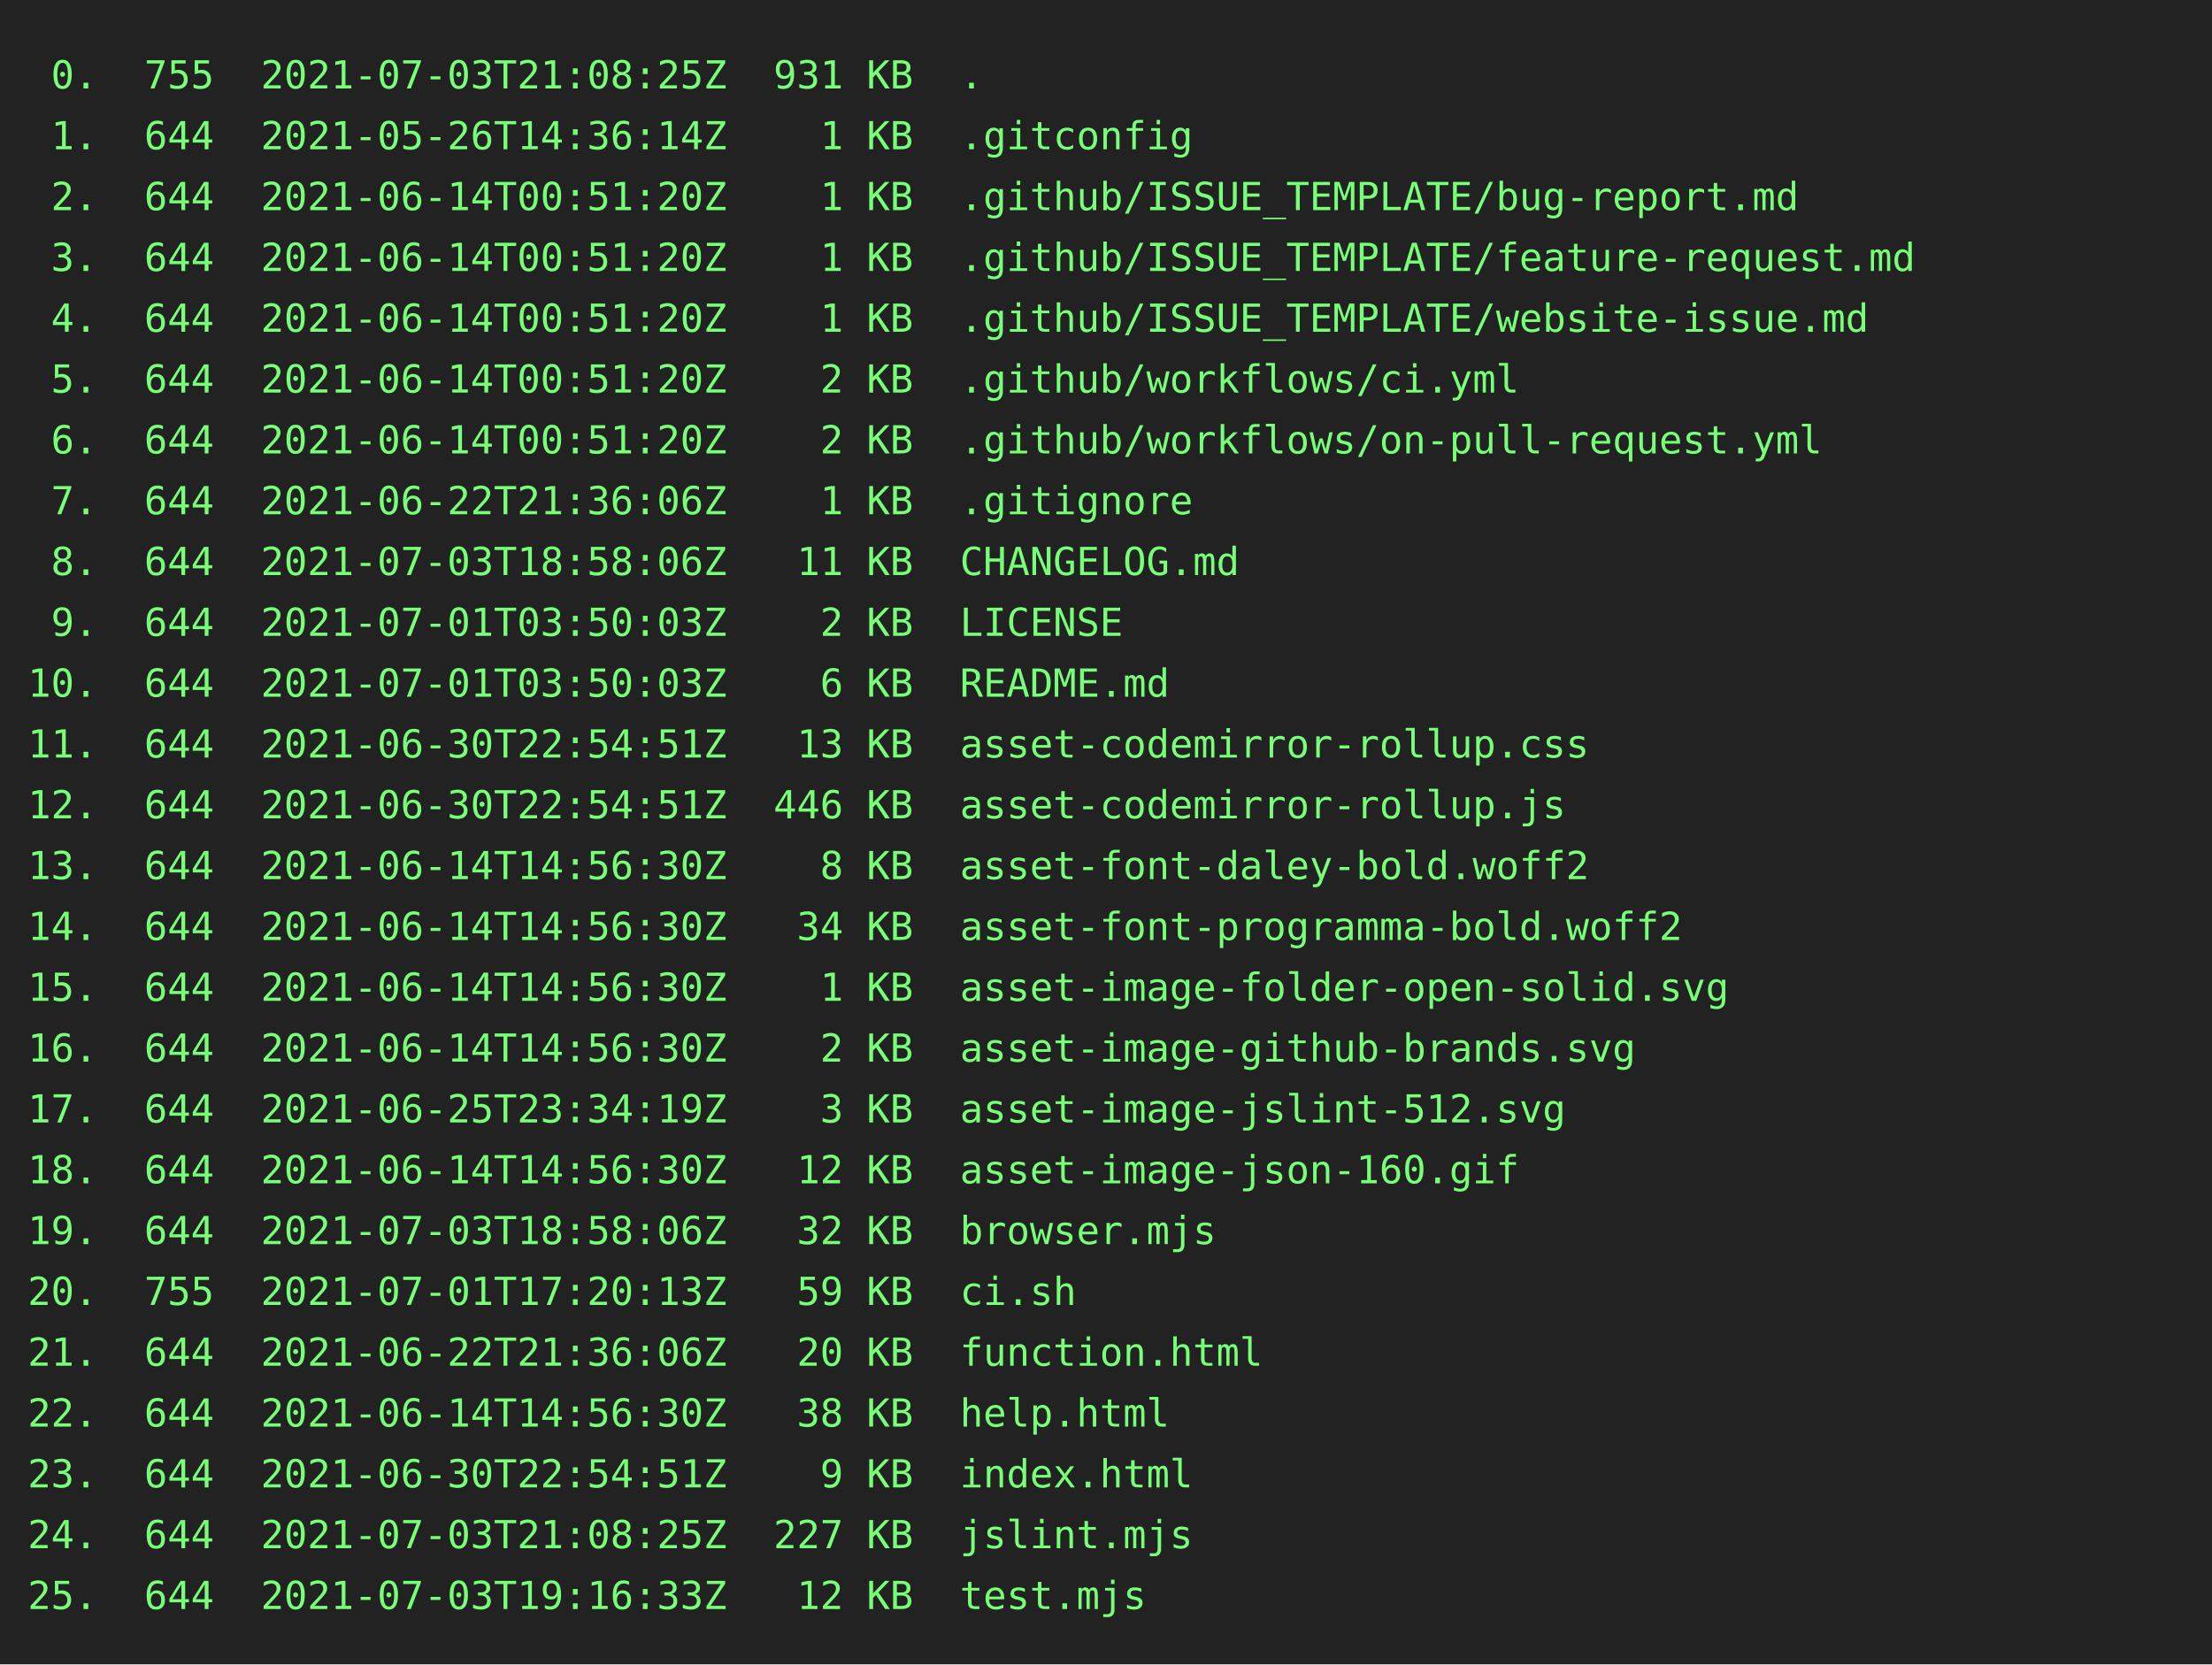
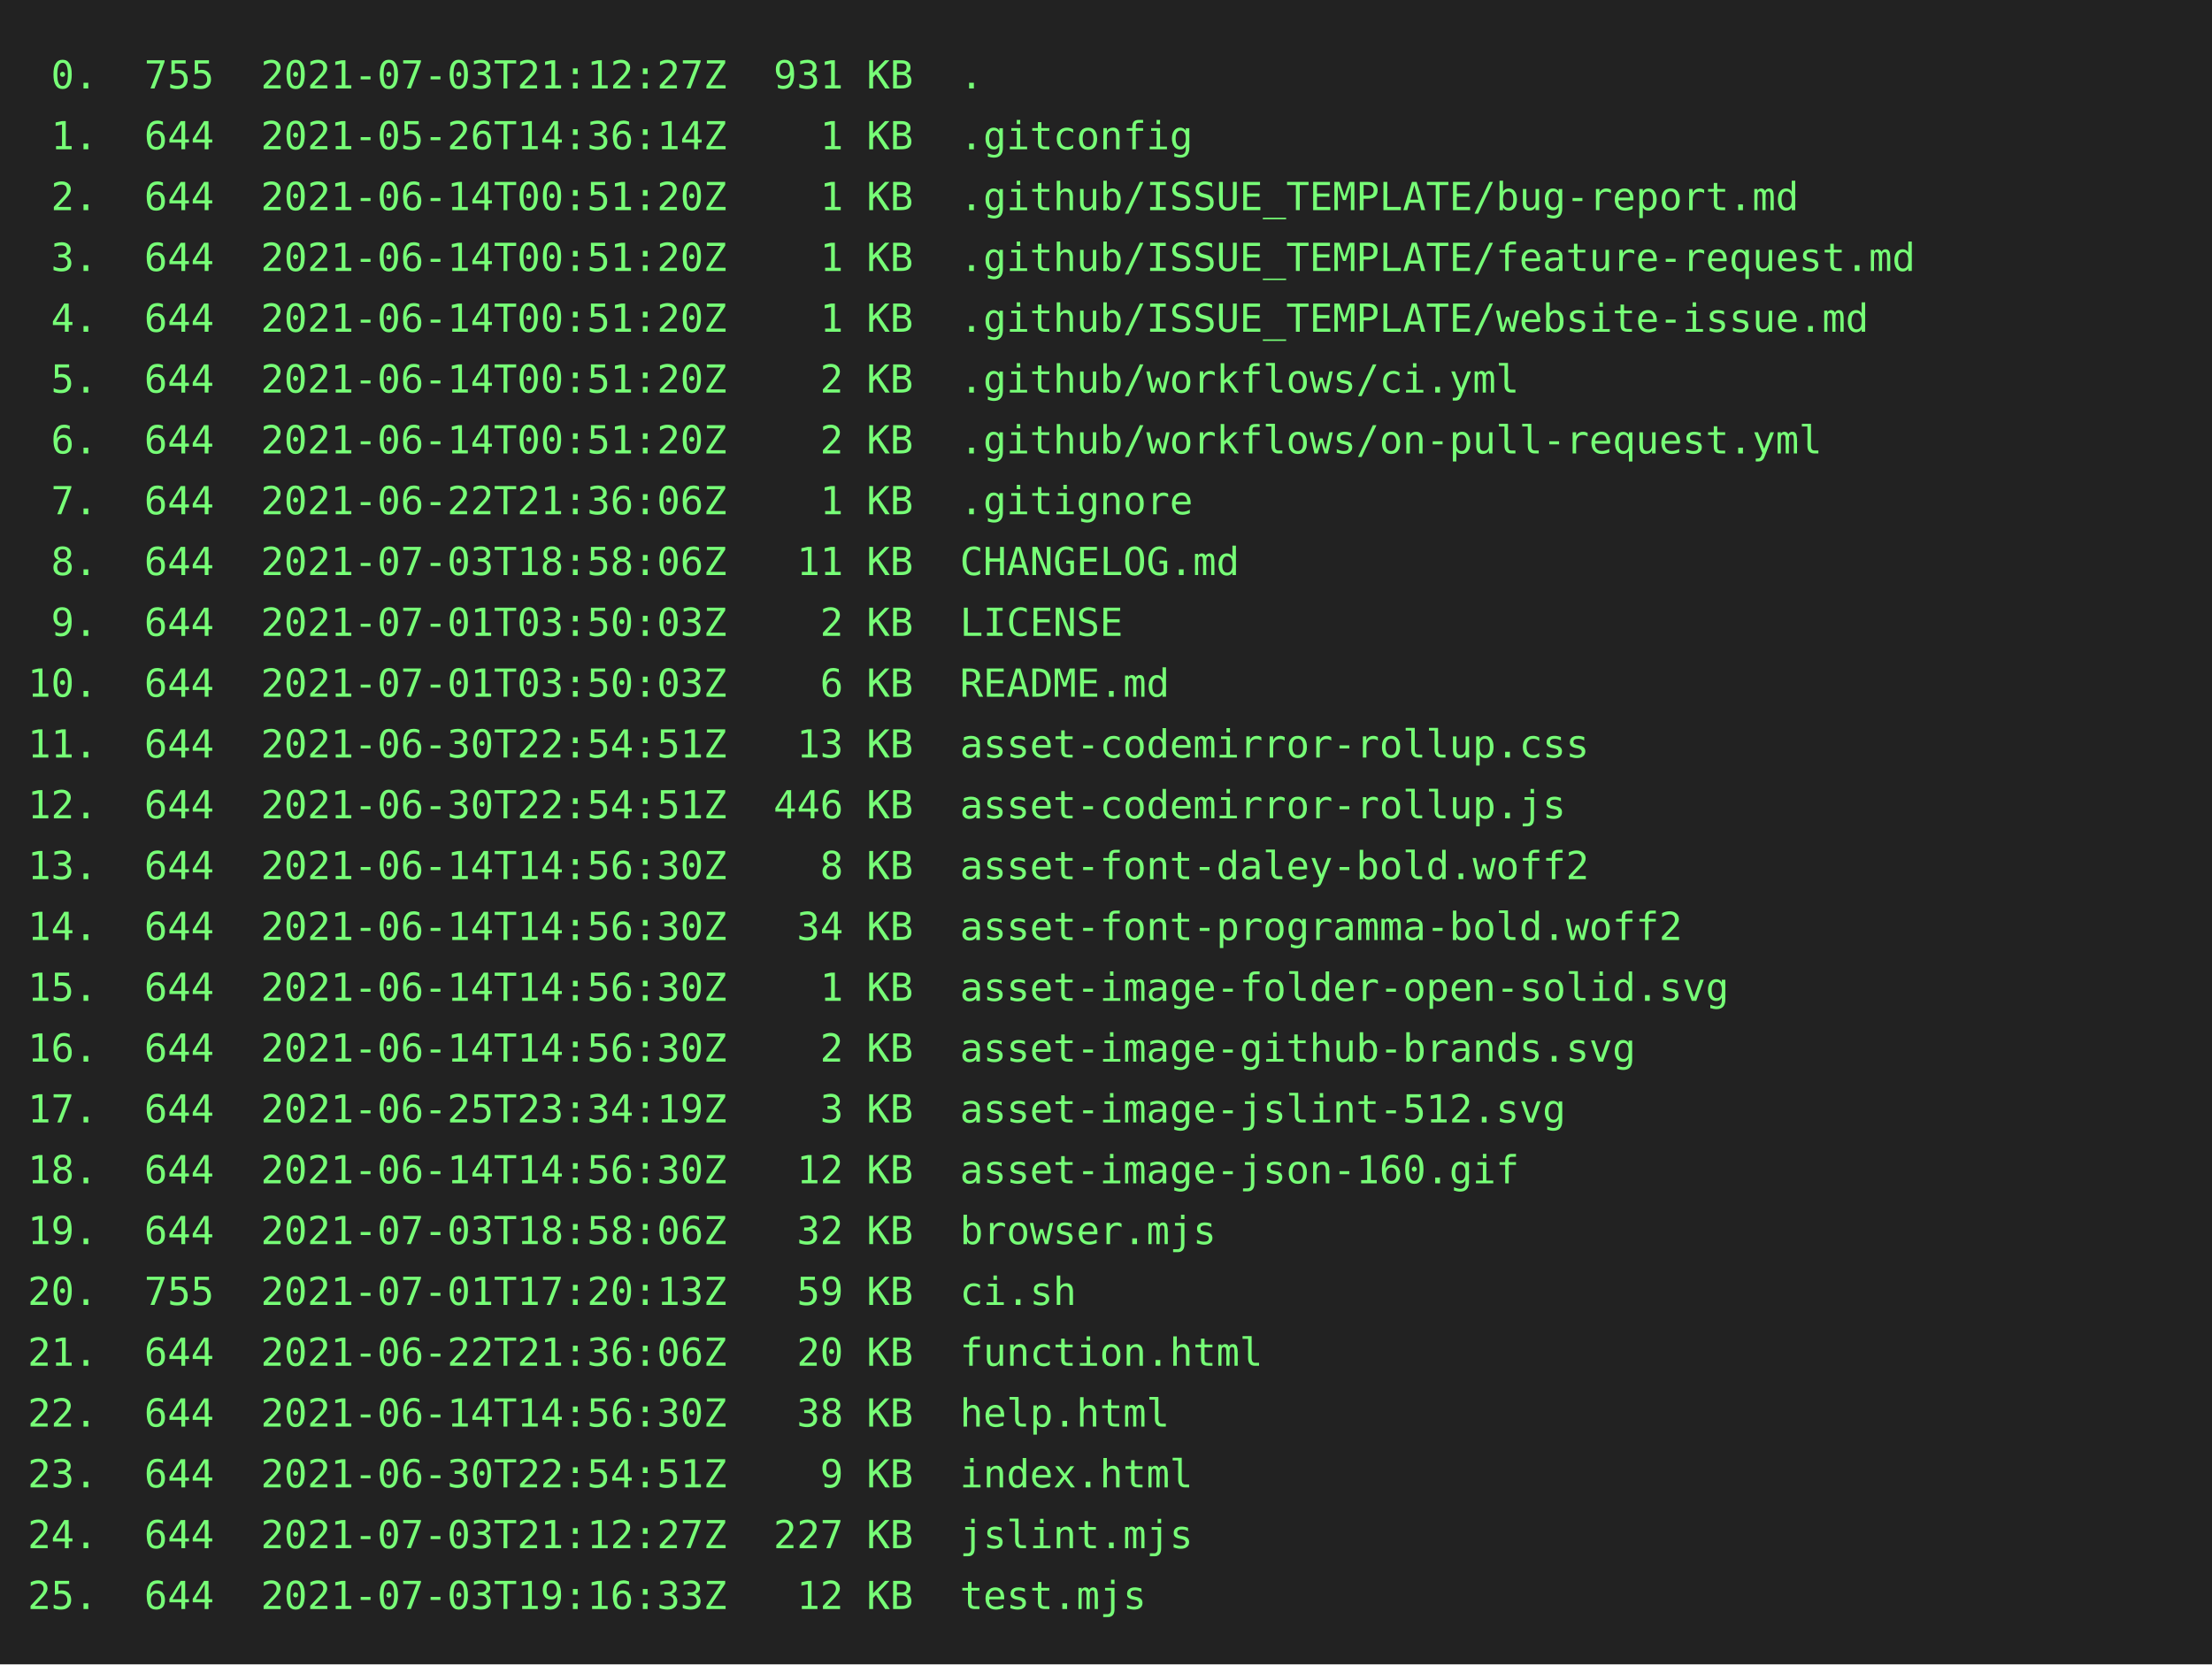
<svg xmlns="http://www.w3.org/2000/svg" height="602" width="800">
  <rect height="602" fill="#222" width="800" />
  <text fill="#7f7" font-family="consolas, menlo, monospace" font-size="14" xml:space="preserve">
-     <tspan lengthAdjust="spacingAndGlyphs" textLength="768" x="10" y="32"> 0.  755  2021-07-03T21:08:25Z  931 KB  .                                                        </tspan>
+     <tspan lengthAdjust="spacingAndGlyphs" textLength="768" x="10" y="32"> 0.  755  2021-07-03T21:12:27Z  931 KB  .                                                        </tspan>
    <tspan lengthAdjust="spacingAndGlyphs" textLength="768" x="10" y="54"> 1.  644  2021-05-26T14:36:14Z    1 KB  .gitconfig                                               </tspan>
    <tspan lengthAdjust="spacingAndGlyphs" textLength="768" x="10" y="76"> 2.  644  2021-06-14T00:51:20Z    1 KB  .github/ISSUE_TEMPLATE/bug-report.md                     </tspan>
    <tspan lengthAdjust="spacingAndGlyphs" textLength="768" x="10" y="98"> 3.  644  2021-06-14T00:51:20Z    1 KB  .github/ISSUE_TEMPLATE/feature-request.md                </tspan>
    <tspan lengthAdjust="spacingAndGlyphs" textLength="768" x="10" y="120"> 4.  644  2021-06-14T00:51:20Z    1 KB  .github/ISSUE_TEMPLATE/website-issue.md                  </tspan>
    <tspan lengthAdjust="spacingAndGlyphs" textLength="768" x="10" y="142"> 5.  644  2021-06-14T00:51:20Z    2 KB  .github/workflows/ci.yml                                 </tspan>
    <tspan lengthAdjust="spacingAndGlyphs" textLength="768" x="10" y="164"> 6.  644  2021-06-14T00:51:20Z    2 KB  .github/workflows/on-pull-request.yml                    </tspan>
    <tspan lengthAdjust="spacingAndGlyphs" textLength="768" x="10" y="186"> 7.  644  2021-06-22T21:36:06Z    1 KB  .gitignore                                               </tspan>
    <tspan lengthAdjust="spacingAndGlyphs" textLength="768" x="10" y="208"> 8.  644  2021-07-03T18:58:06Z   11 KB  CHANGELOG.md                                             </tspan>
    <tspan lengthAdjust="spacingAndGlyphs" textLength="768" x="10" y="230"> 9.  644  2021-07-01T03:50:03Z    2 KB  LICENSE                                                  </tspan>
    <tspan lengthAdjust="spacingAndGlyphs" textLength="768" x="10" y="252">10.  644  2021-07-01T03:50:03Z    6 KB  README.md                                                </tspan>
    <tspan lengthAdjust="spacingAndGlyphs" textLength="768" x="10" y="274">11.  644  2021-06-30T22:54:51Z   13 KB  asset-codemirror-rollup.css                              </tspan>
    <tspan lengthAdjust="spacingAndGlyphs" textLength="768" x="10" y="296">12.  644  2021-06-30T22:54:51Z  446 KB  asset-codemirror-rollup.js                               </tspan>
    <tspan lengthAdjust="spacingAndGlyphs" textLength="768" x="10" y="318">13.  644  2021-06-14T14:56:30Z    8 KB  asset-font-daley-bold.woff2                              </tspan>
    <tspan lengthAdjust="spacingAndGlyphs" textLength="768" x="10" y="340">14.  644  2021-06-14T14:56:30Z   34 KB  asset-font-programma-bold.woff2                          </tspan>
    <tspan lengthAdjust="spacingAndGlyphs" textLength="768" x="10" y="362">15.  644  2021-06-14T14:56:30Z    1 KB  asset-image-folder-open-solid.svg                        </tspan>
    <tspan lengthAdjust="spacingAndGlyphs" textLength="768" x="10" y="384">16.  644  2021-06-14T14:56:30Z    2 KB  asset-image-github-brands.svg                            </tspan>
    <tspan lengthAdjust="spacingAndGlyphs" textLength="768" x="10" y="406">17.  644  2021-06-25T23:34:19Z    3 KB  asset-image-jslint-512.svg                               </tspan>
    <tspan lengthAdjust="spacingAndGlyphs" textLength="768" x="10" y="428">18.  644  2021-06-14T14:56:30Z   12 KB  asset-image-json-160.gif                                 </tspan>
    <tspan lengthAdjust="spacingAndGlyphs" textLength="768" x="10" y="450">19.  644  2021-07-03T18:58:06Z   32 KB  browser.mjs                                              </tspan>
    <tspan lengthAdjust="spacingAndGlyphs" textLength="768" x="10" y="472">20.  755  2021-07-01T17:20:13Z   59 KB  ci.sh                                                    </tspan>
    <tspan lengthAdjust="spacingAndGlyphs" textLength="768" x="10" y="494">21.  644  2021-06-22T21:36:06Z   20 KB  function.html                                            </tspan>
    <tspan lengthAdjust="spacingAndGlyphs" textLength="768" x="10" y="516">22.  644  2021-06-14T14:56:30Z   38 KB  help.html                                                </tspan>
    <tspan lengthAdjust="spacingAndGlyphs" textLength="768" x="10" y="538">23.  644  2021-06-30T22:54:51Z    9 KB  index.html                                               </tspan>
-     <tspan lengthAdjust="spacingAndGlyphs" textLength="768" x="10" y="560">24.  644  2021-07-03T21:08:25Z  227 KB  jslint.mjs                                               </tspan>
+     <tspan lengthAdjust="spacingAndGlyphs" textLength="768" x="10" y="560">24.  644  2021-07-03T21:12:27Z  227 KB  jslint.mjs                                               </tspan>
    <tspan lengthAdjust="spacingAndGlyphs" textLength="768" x="10" y="582">25.  644  2021-07-03T19:16:33Z   12 KB  test.mjs                                                 </tspan>
  </text>
</svg>
